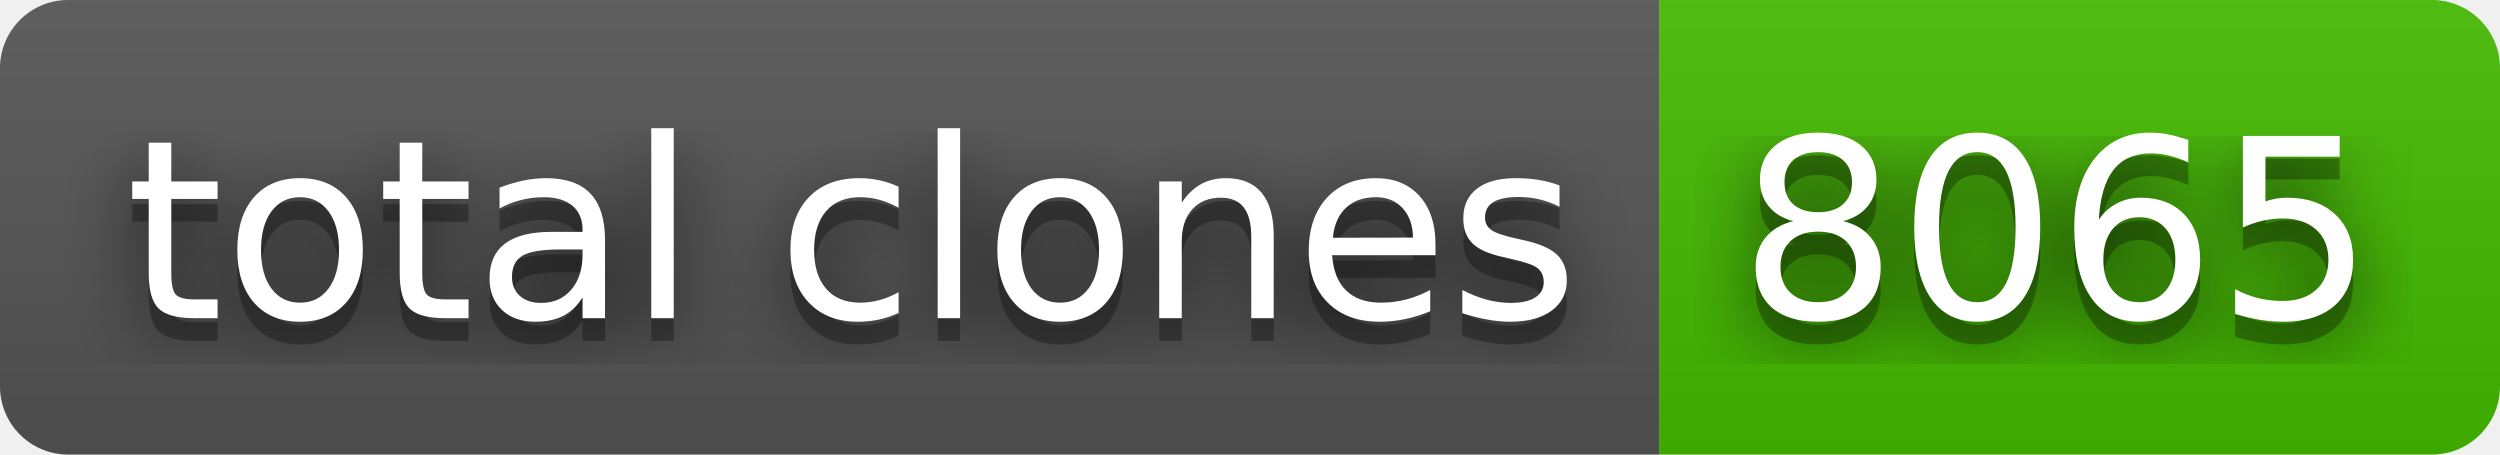
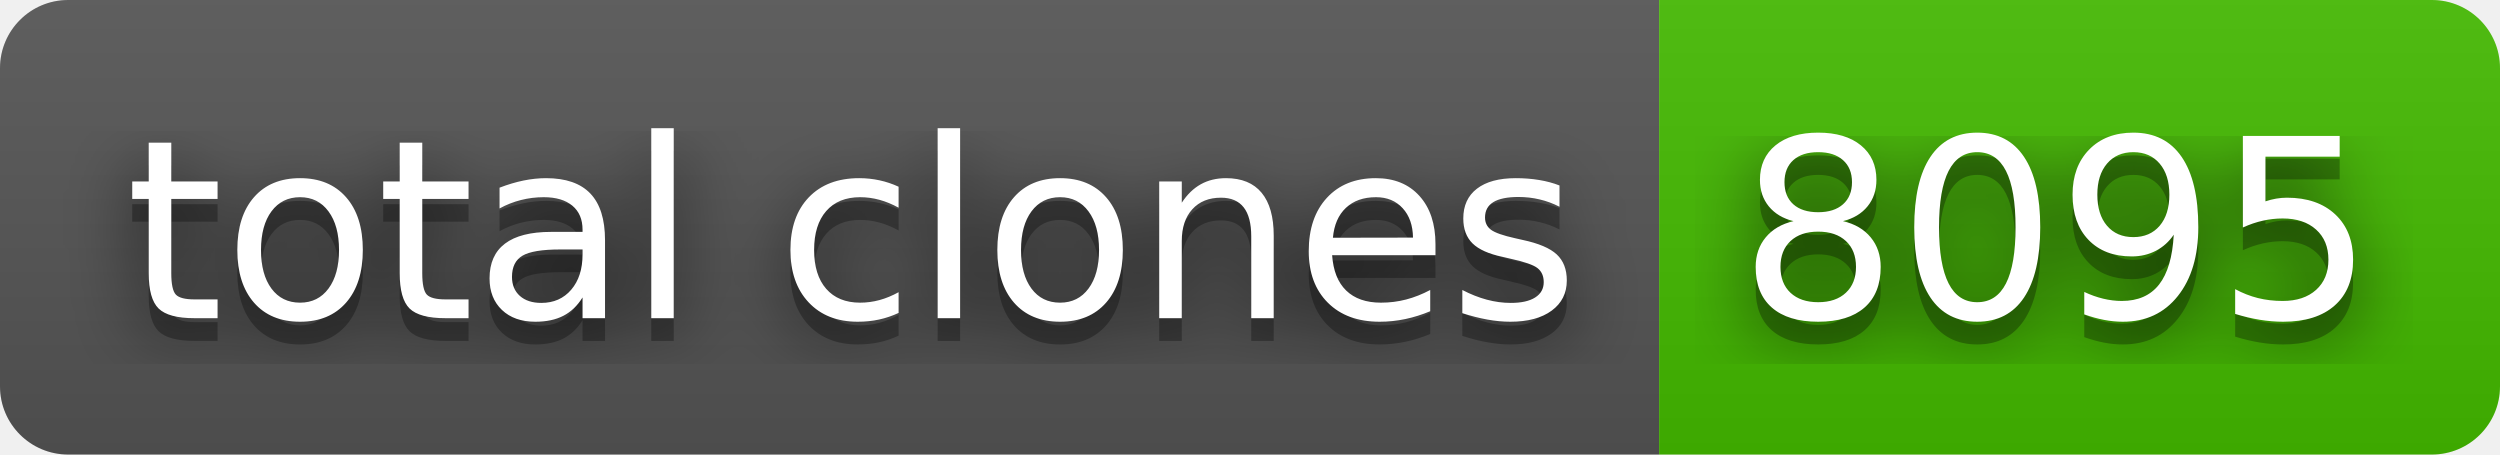
- <svg xmlns="http://www.w3.org/2000/svg" width="110" height="20" role="img" aria-label="total clones: 8065">
+ <svg xmlns="http://www.w3.org/2000/svg" width="110" height="20" role="img" aria-label="total clones: 8095">
  <filter id="blur">
    <feGaussianBlur stdDeviation="16" />
  </filter>
  <linearGradient id="s" x2="0" y2="100%">
    <stop offset="0" stop-color="#bbb" stop-opacity=".1" />
    <stop offset="1" stop-opacity=".1" />
  </linearGradient>
  <clipPath id="r">
    <rect width="110" height="20" rx="3" />
  </clipPath>
  <g clip-path="url(#r)">
    <rect width="73" height="20" fill="#555" />
    <rect x="73" width="37" height="20" fill="#4b0" />
    <rect width="110" height="20" fill="url(#s)" />
  </g>
  <g fill="#fff" text-anchor="middle" font-family="Verdana,Geneva,DejaVu Sans,sans-serif" text-rendering="geometricPrecision" font-size="110">
    <g transform="scale(.1)">
      <g aria-hidden="true" fill="#010101">
        <text x="375" y="150" fill-opacity=".8" filter="url(#blur)" textLength="630">total clones</text>
        <text x="375" y="150" fill-opacity=".3" textLength="630">total clones</text>
      </g>
      <text x="375" y="140" textLength="630">total clones</text>
    </g>
    <g transform="scale(.1)">
      <g aria-hidden="true" fill="#010101">
-         <text x="905" y="150" fill-opacity=".8" filter="url(#blur)" textLength="270">8065</text>
-         <text x="905" y="150" fill-opacity=".3" textLength="270">8065</text>
+         <text x="905" y="150" fill-opacity=".8" filter="url(#blur)" textLength="270">8095</text>
+         <text x="905" y="150" fill-opacity=".3" textLength="270">8095</text>
      </g>
-       <text x="905" y="140" textLength="270">8065</text>
+       <text x="905" y="140" textLength="270">8095</text>
    </g>
  </g>
</svg>
